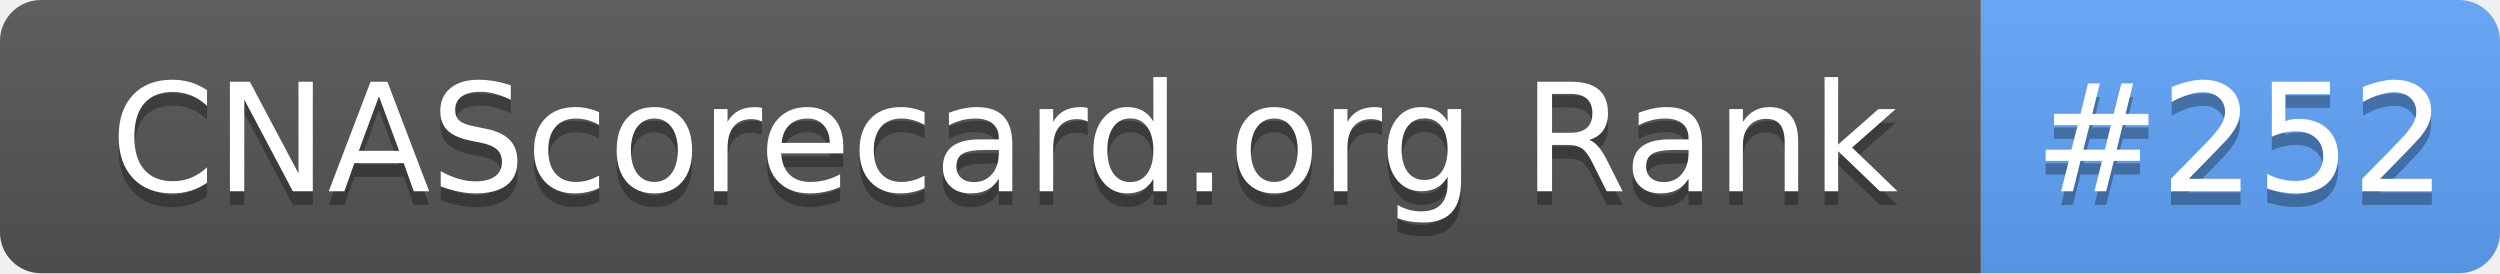
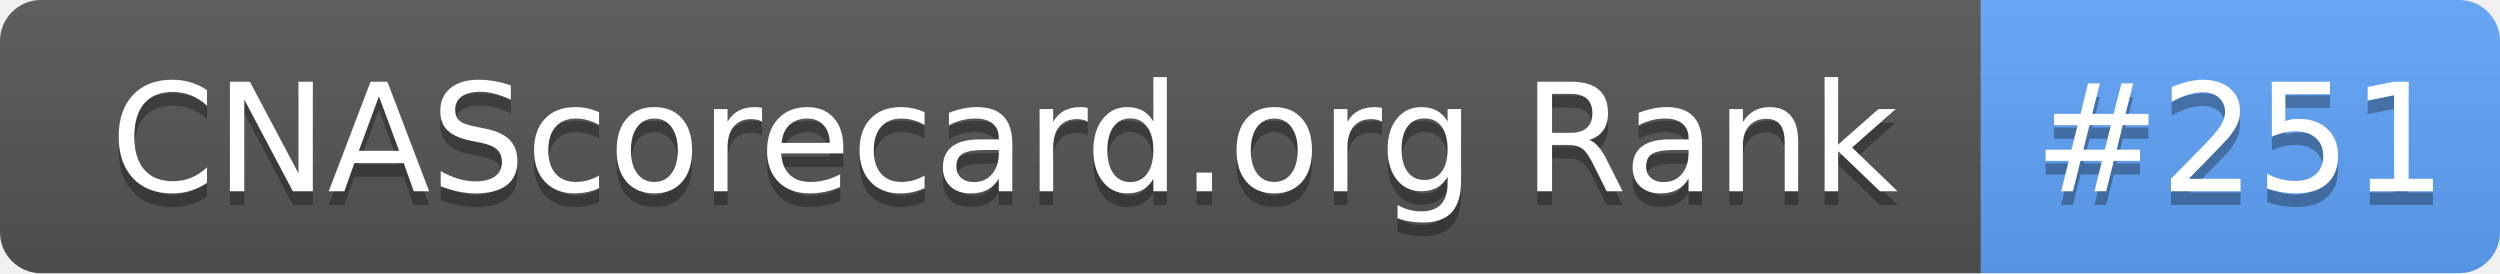
- <svg xmlns="http://www.w3.org/2000/svg" width="183" height="20" role="img" aria-label="CNAScorecard.org Rank: #252">
+ <svg xmlns="http://www.w3.org/2000/svg" width="183" height="20" role="img" aria-label="CNAScorecard.org Rank: #251">
  <linearGradient id="s" x2="0" y2="100%">
    <stop offset="0" stop-color="#bbb" stop-opacity=".1" />
    <stop offset="1" stop-opacity=".1" />
  </linearGradient>
  <clipPath id="r">
    <rect width="183" height="20" rx="3" fill="#fff" />
  </clipPath>
  <g clip-path="url(#r)">
    <rect width="145" height="20" fill="#555" />
    <rect x="145" width="38" height="20" fill="#60A5FA" />
    <rect width="183" height="20" fill="url(#s)" />
  </g>
  <g fill="#fff" text-anchor="middle" font-family="Verdana,Geneva,DejaVu Sans,sans-serif" text-rendering="geometricPrecision" font-size="110">
    <text aria-hidden="true" x="735" y="150" fill="#010101" fill-opacity=".3" transform="scale(.1)" textLength="1350">CNAScorecard.org Rank</text>
    <text x="735" y="140" transform="scale(.1)" fill="#fff" textLength="1350">CNAScorecard.org Rank</text>
-     <text aria-hidden="true" x="1640" y="150" fill="#010101" fill-opacity=".3" transform="scale(.1)" textLength="280">#252</text>
-     <text x="1640" y="140" transform="scale(.1)" fill="#fff" textLength="280">#252</text>
+     <text aria-hidden="true" x="1640" y="150" fill="#010101" fill-opacity=".3" transform="scale(.1)" textLength="280">#251</text>
+     <text x="1640" y="140" transform="scale(.1)" fill="#fff" textLength="280">#251</text>
  </g>
</svg>
